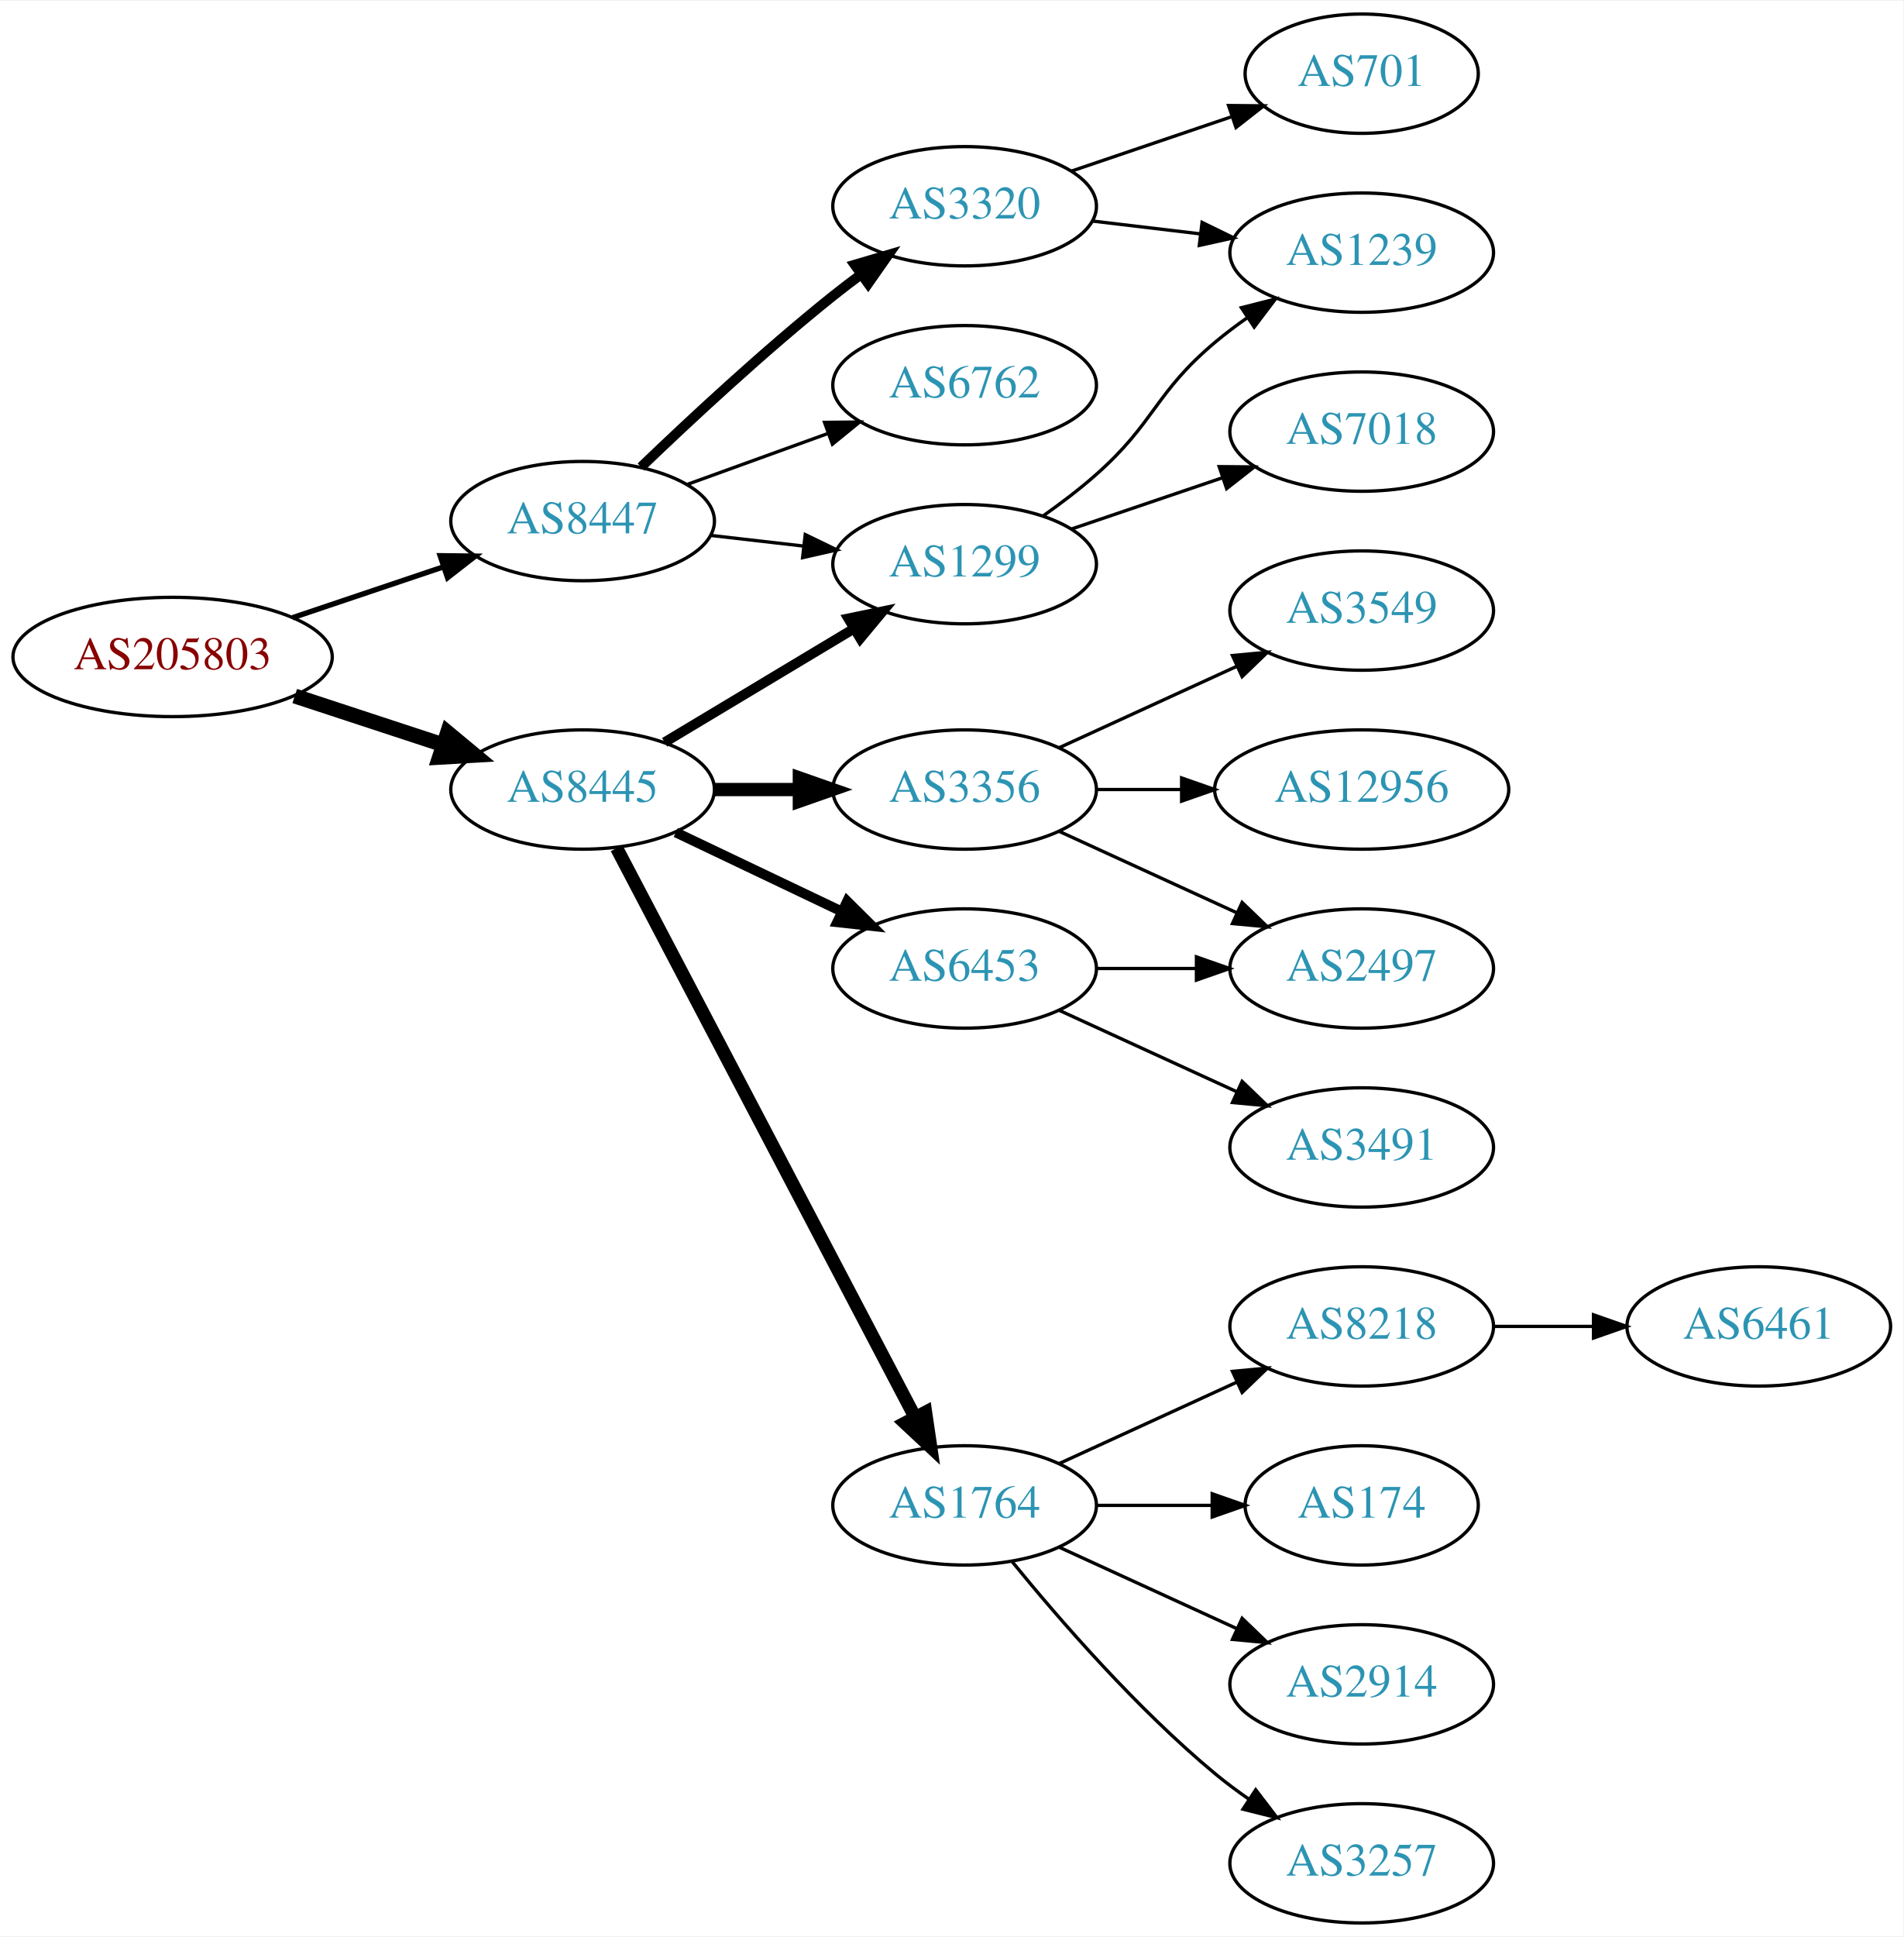
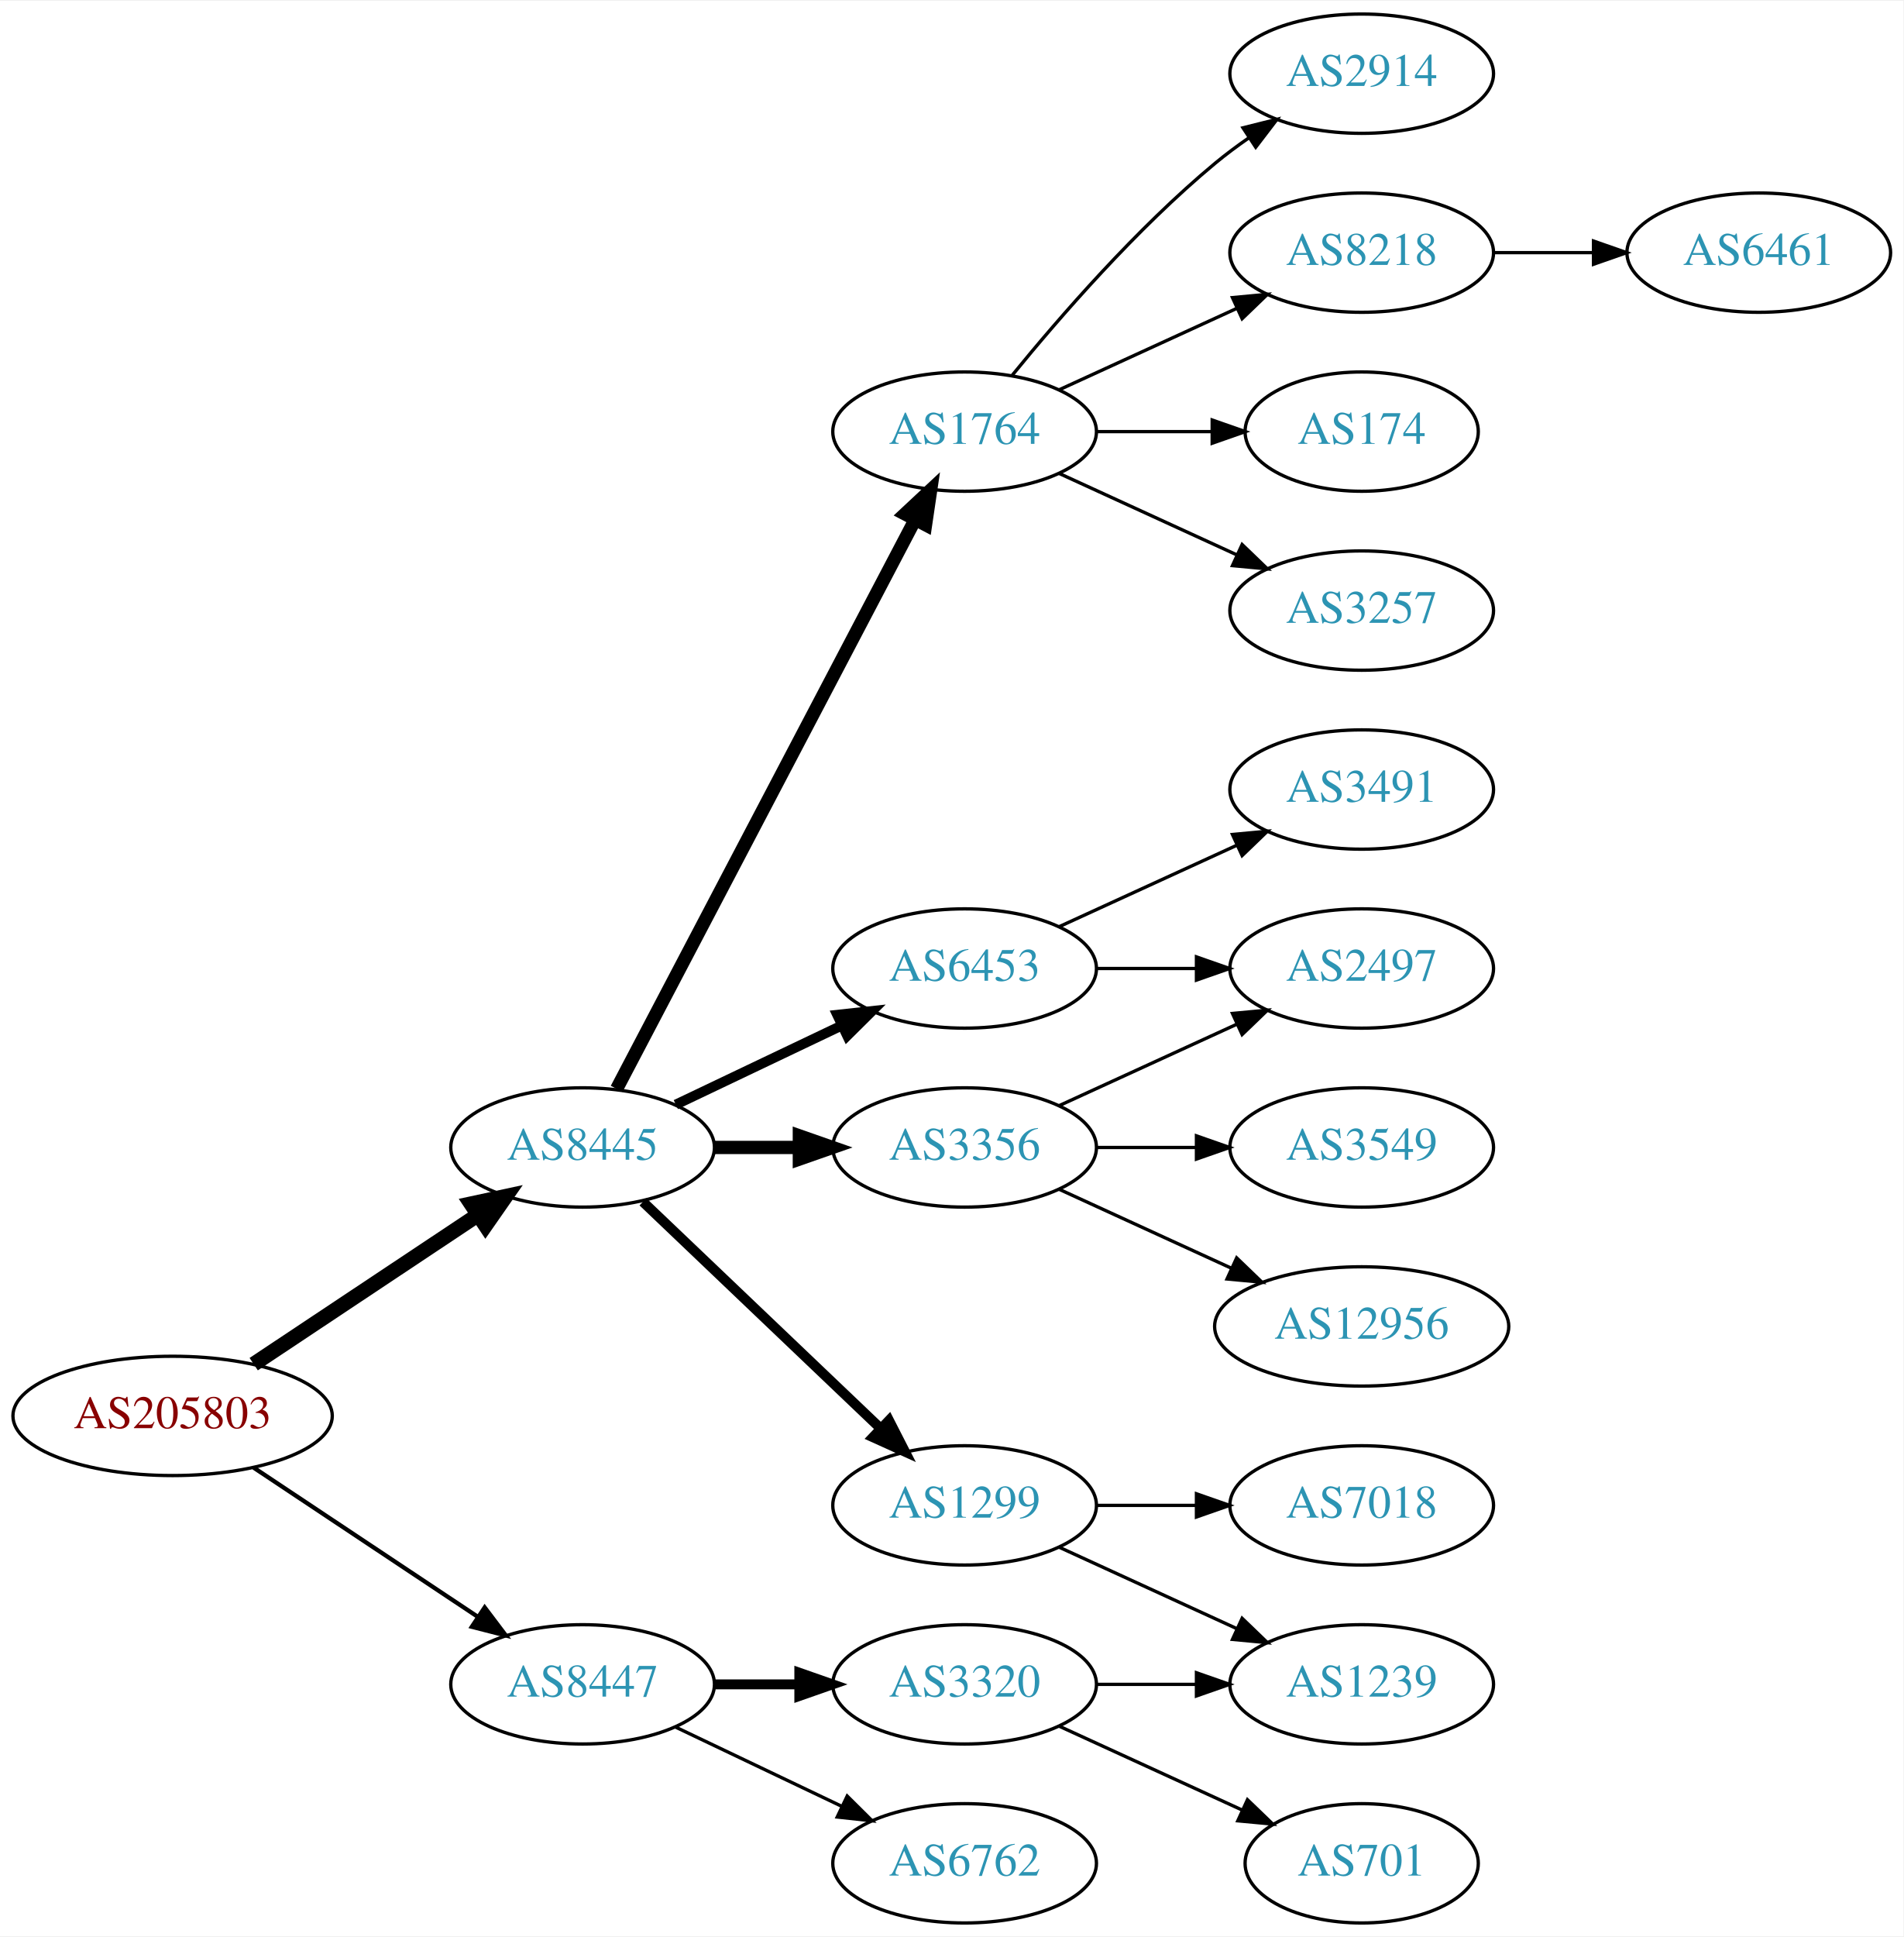
<svg xmlns="http://www.w3.org/2000/svg" xmlns:xlink="http://www.w3.org/1999/xlink" width="574pt" height="584pt" viewBox="0.00 0.00 574.46 584.00">
  <g id="graph0" class="graph" transform="scale(1 1) rotate(0) translate(4 580)">
    <polygon fill="white" stroke="none" points="-4,4 -4,-580 570.463,-580 570.463,4 -4,4" />
    <g id="node1" class="node">
      <g id="a_node1">
        <a xlink:href="/asn/205803" xlink:title="AS205803 ~ Eurofunk Kappcher GmbH [AT]">
-           <ellipse fill="#ffffff" stroke="black" cx="48.096" cy="-382" rx="48.192" ry="18" />
-           <text text-anchor="middle" x="48.096" y="-378.3" font-family="Times,serif" font-size="14.00" fill="#880000">AS205803</text>
+           <ellipse fill="#ffffff" stroke="black" cx="48.096" cy="-153" rx="48.192" ry="18" />
+           <text text-anchor="middle" x="48.096" y="-149.3" font-family="Times,serif" font-size="14.00" fill="#880000">AS205803</text>
        </a>
      </g>
    </g>
    <g id="node2" class="node">
      <g id="a_node2">
        <a xlink:href="/asn/8445" xlink:title="AS8445 ~ SALZBURG-AG-AS [AT]">
-           <ellipse fill="#ffffff" stroke="black" cx="171.838" cy="-342" rx="39.794" ry="18" />
-           <text text-anchor="middle" x="171.838" y="-338.3" font-family="Times,serif" font-size="14.00" fill="#2c94b3">AS8445</text>
+           <ellipse fill="#ffffff" stroke="black" cx="171.838" cy="-234" rx="39.794" ry="18" />
+           <text text-anchor="middle" x="171.838" y="-230.3" font-family="Times,serif" font-size="14.00" fill="#2c94b3">AS8445</text>
        </a>
      </g>
    </g>
    <g id="edge1" class="edge">
-       <path fill="none" stroke="black" stroke-width="4.5" d="M84.964,-370.215C98.983,-365.609 115.143,-360.299 129.637,-355.537" />
-       <polygon fill="black" stroke="black" stroke-width="4.5" points="131.086,-359.206 139.358,-352.343 128.628,-351.724 131.086,-359.206" />
+       <path fill="none" stroke="black" stroke-width="4.5" d="M72.569,-168.618C91.795,-181.409 119.147,-199.608 140.115,-213.559" />
+       <polygon fill="black" stroke="black" stroke-width="4.5" points="138.161,-216.988 148.668,-219.249 142.523,-210.432 138.161,-216.988" />
    </g>
    <g id="node3" class="node">
      <g id="a_node3">
        <a xlink:href="/asn/8447" xlink:title="AS8447 ~ A1 Telekom Austria AG [AT]">
-           <ellipse fill="#ffffff" stroke="black" cx="171.838" cy="-423" rx="39.794" ry="18" />
-           <text text-anchor="middle" x="171.838" y="-419.3" font-family="Times,serif" font-size="14.00" fill="#2c94b3">AS8447</text>
+           <ellipse fill="#ffffff" stroke="black" cx="171.838" cy="-72" rx="39.794" ry="18" />
+           <text text-anchor="middle" x="171.838" y="-68.3" font-family="Times,serif" font-size="14.00" fill="#2c94b3">AS8447</text>
        </a>
      </g>
    </g>
    <g id="edge2" class="edge">
-       <path fill="none" stroke="black" stroke-width="1.607" d="M84.309,-393.859C98.459,-398.624 114.874,-404.152 129.578,-409.105" />
-       <polygon fill="black" stroke="black" stroke-width="1.607" points="128.843,-412.55 139.437,-412.425 131.077,-405.916 128.843,-412.55" />
+       <path fill="none" stroke="black" stroke-width="1.286" d="M72.569,-137.382C91.795,-124.591 119.147,-106.392 140.115,-92.441" />
+       <polygon fill="black" stroke="black" stroke-width="1.286" points="142.281,-95.204 148.668,-86.751 138.403,-89.376 142.281,-95.204" />
    </g>
    <g id="node4" class="node">
      <g id="a_node4">
        <a xlink:href="/asn/1299" xlink:title="AS1299 ~ Telia Carrier [EU]">
-           <ellipse fill="#ffffff" stroke="black" cx="287.131" cy="-410" rx="39.794" ry="18" />
-           <text text-anchor="middle" x="287.131" y="-406.3" font-family="Times,serif" font-size="14.00" fill="#2c94b3">AS1299</text>
+           <ellipse fill="#ffffff" stroke="black" cx="287.131" cy="-126" rx="39.794" ry="18" />
+           <text text-anchor="middle" x="287.131" y="-122.3" font-family="Times,serif" font-size="14.00" fill="#2c94b3">AS1299</text>
        </a>
      </g>
    </g>
    <g id="edge3" class="edge">
-       <path fill="none" stroke="black" stroke-width="3" d="M196.588,-356.255C213.205,-366.229 235.601,-379.671 253.837,-390.617" />
-       <polygon fill="black" stroke="black" stroke-width="3" points="252.037,-393.618 262.412,-395.764 255.639,-387.616 252.037,-393.618" />
+       <path fill="none" stroke="black" stroke-width="3" d="M190.045,-217.597C209.12,-199.413 240.04,-169.937 261.638,-149.349" />
+       <polygon fill="black" stroke="black" stroke-width="3" points="264.31,-151.637 269.133,-142.203 259.48,-146.57 264.31,-151.637" />
    </g>
    <g id="node5" class="node">
      <g id="a_node5">
+         <a xlink:href="/asn/3356" xlink:title="AS3356 ~ Level 3 Parent, LLC [US]">
+           <ellipse fill="#ffffff" stroke="black" cx="287.131" cy="-234" rx="39.794" ry="18" />
+           <text text-anchor="middle" x="287.131" y="-230.3" font-family="Times,serif" font-size="14.00" fill="#2c94b3">AS3356</text>
+         </a>
+       </g>
+     </g>
+     <g id="edge4" class="edge">
+       <path fill="none" stroke="black" stroke-width="4" d="M211.51,-234C219.713,-234 228.477,-234 237.009,-234" />
+       <polygon fill="black" stroke="black" stroke-width="4" points="237.248,-237.5 247.248,-234 237.248,-230.5 237.248,-237.5" />
+     </g>
+     <g id="node6" class="node">
+       <g id="a_node6">
+         <a xlink:href="/asn/1764" xlink:title="AS1764 ~ NEXTLAYER-AS [AT]">
+           <ellipse fill="#ffffff" stroke="black" cx="287.131" cy="-450" rx="39.794" ry="18" />
+           <text text-anchor="middle" x="287.131" y="-446.3" font-family="Times,serif" font-size="14.00" fill="#2c94b3">AS1764</text>
+         </a>
+       </g>
+     </g>
+     <g id="edge5" class="edge">
+       <path fill="none" stroke="black" stroke-width="4" d="M182.109,-251.676C201.951,-289.505 248.628,-378.499 272.115,-423.278" />
+       <polygon fill="black" stroke="black" stroke-width="4" points="269.146,-425.152 276.89,-432.383 275.345,-421.901 269.146,-425.152" />
+     </g>
+     <g id="node7" class="node">
+       <g id="a_node7">
        <a xlink:href="/asn/6453" xlink:title="AS6453 ~ TATA COMMUNICATIONS (AMERICA) INC [US]">
          <ellipse fill="#ffffff" stroke="black" cx="287.131" cy="-288" rx="39.794" ry="18" />
          <text text-anchor="middle" x="287.131" y="-284.3" font-family="Times,serif" font-size="14.00" fill="#2c94b3">AS6453</text>
        </a>
      </g>
    </g>
-     <g id="edge4" class="edge">
-       <path fill="none" stroke="black" stroke-width="3" d="M199.974,-329.066C214.968,-321.919 233.789,-312.948 250.013,-305.215" />
-       <polygon fill="black" stroke="black" stroke-width="3" points="251.695,-308.291 259.216,-300.829 248.683,-301.972 251.695,-308.291" />
-     </g>
-     <g id="node6" class="node">
-       <g id="a_node6">
-         <a xlink:href="/asn/1764" xlink:title="AS1764 ~ NEXTLAYER-AS [AT]">
-           <ellipse fill="#ffffff" stroke="black" cx="287.131" cy="-126" rx="39.794" ry="18" />
-           <text text-anchor="middle" x="287.131" y="-122.3" font-family="Times,serif" font-size="14.00" fill="#2c94b3">AS1764</text>
-         </a>
-       </g>
-     </g>
-     <g id="edge5" class="edge">
-       <path fill="none" stroke="black" stroke-width="4" d="M182.109,-324.324C201.951,-286.495 248.628,-197.501 272.115,-152.722" />
-       <polygon fill="black" stroke="black" stroke-width="4" points="275.345,-154.099 276.89,-143.617 269.146,-150.848 275.345,-154.099" />
-     </g>
-     <g id="node7" class="node">
-       <g id="a_node7">
-         <a xlink:href="/asn/3356" xlink:title="AS3356 ~ Level 3 Parent, LLC [US]">
-           <ellipse fill="#ffffff" stroke="black" cx="287.131" cy="-342" rx="39.794" ry="18" />
-           <text text-anchor="middle" x="287.131" y="-338.3" font-family="Times,serif" font-size="14.00" fill="#2c94b3">AS3356</text>
-         </a>
-       </g>
-     </g>
    <g id="edge6" class="edge">
-       <path fill="none" stroke="black" stroke-width="4" d="M211.51,-342C219.713,-342 228.477,-342 237.009,-342" />
-       <polygon fill="black" stroke="black" stroke-width="4" points="237.248,-345.5 247.248,-342 237.248,-338.5 237.248,-345.5" />
-     </g>
-     <g id="edge19" class="edge">
-       <path fill="none" stroke="black" d="M210.563,-418.671C219.544,-417.641 229.243,-416.528 238.601,-415.454" />
-       <polygon fill="black" stroke="black" points="239.035,-418.927 248.571,-414.31 238.237,-411.973 239.035,-418.927" />
+       <path fill="none" stroke="black" stroke-width="3" d="M199.974,-246.934C214.968,-254.081 233.789,-263.052 250.013,-270.785" />
+       <polygon fill="black" stroke="black" stroke-width="3" points="248.683,-274.028 259.216,-275.171 251.695,-267.709 248.683,-274.028" />
    </g>
    <g id="node19" class="node">
      <g id="a_node19">
        <a xlink:href="/asn/3320" xlink:title="AS3320 ~ DTAG [DE]">
-           <ellipse fill="#ffffff" stroke="black" cx="287.131" cy="-518" rx="39.794" ry="18" />
-           <text text-anchor="middle" x="287.131" y="-514.3" font-family="Times,serif" font-size="14.00" fill="#2c94b3">AS3320</text>
-         </a>
-       </g>
-     </g>
-     <g id="edge20" class="edge">
-       <path fill="none" stroke="black" stroke-width="3" d="M189.482,-439.312C204.257,-453.51 226.67,-474.363 247.484,-491 250.188,-493.161 253.052,-495.344 255.951,-497.484" />
-       <polygon fill="black" stroke="black" stroke-width="3" points="253.942,-500.35 264.105,-503.344 258.027,-494.666 253.942,-500.35" />
+           <ellipse fill="#ffffff" stroke="black" cx="287.131" cy="-72" rx="39.794" ry="18" />
+           <text text-anchor="middle" x="287.131" y="-68.3" font-family="Times,serif" font-size="14.00" fill="#2c94b3">AS3320</text>
+         </a>
+       </g>
+     </g>
+     <g id="edge19" class="edge">
+       <path fill="none" stroke="black" stroke-width="3" d="M211.51,-72C219.713,-72 228.477,-72 237.009,-72" />
+       <polygon fill="black" stroke="black" stroke-width="3" points="237.248,-75.5 247.248,-72 237.248,-68.5 237.248,-75.5" />
    </g>
    <g id="node20" class="node">
      <g id="a_node20">
        <a xlink:href="/asn/6762" xlink:title="AS6762 ~ TELECOM ITALIA SPARKLE S.p.A. [IT]">
-           <ellipse fill="#ffffff" stroke="black" cx="287.131" cy="-464" rx="39.794" ry="18" />
-           <text text-anchor="middle" x="287.131" y="-460.3" font-family="Times,serif" font-size="14.00" fill="#2c94b3">AS6762</text>
-         </a>
-       </g>
-     </g>
-     <g id="edge21" class="edge">
-       <path fill="none" stroke="black" d="M203.497,-434.095C216.469,-438.79 231.762,-444.324 245.643,-449.348" />
-       <polygon fill="black" stroke="black" points="244.853,-452.784 255.448,-452.896 247.236,-446.202 244.853,-452.784" />
-     </g>
-     <g id="node17" class="node">
-       <g id="a_node17">
-         <a xlink:href="/asn/7018" xlink:title="AS7018 ~ AT&amp;T Services, Inc. [US]">
-           <ellipse fill="#ffffff" stroke="black" cx="406.973" cy="-450" rx="39.794" ry="18" />
-           <text text-anchor="middle" x="406.973" y="-446.3" font-family="Times,serif" font-size="14.00" fill="#2c94b3">AS7018</text>
-         </a>
-       </g>
-     </g>
-     <g id="edge17" class="edge">
-       <path fill="none" stroke="black" d="M319.401,-420.614C333.385,-425.361 350.055,-431.019 365.017,-436.098" />
-       <polygon fill="black" stroke="black" points="363.963,-439.436 374.557,-439.336 366.213,-432.808 363.963,-439.436" />
-     </g>
-     <g id="node18" class="node">
-       <g id="a_node18">
-         <a xlink:href="/asn/1239" xlink:title="AS1239 ~ Sprint [US]">
-           <ellipse fill="#ffffff" stroke="black" cx="406.973" cy="-504" rx="39.794" ry="18" />
-           <text text-anchor="middle" x="406.973" y="-500.3" font-family="Times,serif" font-size="14.00" fill="#2c94b3">AS1239</text>
-         </a>
-       </g>
-     </g>
-     <g id="edge18" class="edge">
-       <path fill="none" stroke="black" d="M310.858,-424.589C316.258,-428.4 321.872,-432.663 326.777,-437 344.697,-452.841 344.458,-461.623 362.777,-477 365.815,-479.55 369.114,-482.035 372.489,-484.399" />
-       <polygon fill="black" stroke="black" points="370.664,-487.388 380.932,-489.998 374.532,-481.554 370.664,-487.388" />
+           <ellipse fill="#ffffff" stroke="black" cx="287.131" cy="-18" rx="39.794" ry="18" />
+           <text text-anchor="middle" x="287.131" y="-14.3" font-family="Times,serif" font-size="14.00" fill="#2c94b3">AS6762</text>
+         </a>
+       </g>
+     </g>
+     <g id="edge20" class="edge">
+       <path fill="none" stroke="black" d="M199.974,-59.066C214.968,-51.919 233.789,-42.948 250.013,-35.215" />
+       <polygon fill="black" stroke="black" points="251.695,-38.291 259.216,-30.829 248.683,-31.972 251.695,-38.291" />
    </g>
    <g id="node15" class="node">
      <g id="a_node15">
+         <a xlink:href="/asn/7018" xlink:title="AS7018 ~ AT&amp;T Services, Inc. [US]">
+           <ellipse fill="#ffffff" stroke="black" cx="406.973" cy="-126" rx="39.794" ry="18" />
+           <text text-anchor="middle" x="406.973" y="-122.3" font-family="Times,serif" font-size="14.00" fill="#2c94b3">AS7018</text>
+         </a>
+       </g>
+     </g>
+     <g id="edge14" class="edge">
+       <path fill="none" stroke="black" d="M327.044,-126C336.597,-126 346.947,-126 356.909,-126" />
+       <polygon fill="black" stroke="black" points="357.102,-129.5 367.102,-126 357.102,-122.5 357.102,-129.5" />
+     </g>
+     <g id="node16" class="node">
+       <g id="a_node16">
+         <a xlink:href="/asn/1239" xlink:title="AS1239 ~ Sprint [US]">
+           <ellipse fill="#ffffff" stroke="black" cx="406.973" cy="-72" rx="39.794" ry="18" />
+           <text text-anchor="middle" x="406.973" y="-68.3" font-family="Times,serif" font-size="14.00" fill="#2c94b3">AS1239</text>
+         </a>
+       </g>
+     </g>
+     <g id="edge15" class="edge">
+       <path fill="none" stroke="black" d="M315.76,-113.339C331.717,-106.027 351.987,-96.739 369.27,-88.819" />
+       <polygon fill="black" stroke="black" points="370.885,-91.929 378.518,-84.581 367.969,-85.565 370.885,-91.929" />
+     </g>
+     <g id="node12" class="node">
+       <g id="a_node12">
        <a xlink:href="/asn/2497" xlink:title="AS2497 ~ Internet Initiative Japan Inc. [JP]">
          <ellipse fill="#ffffff" stroke="black" cx="406.973" cy="-288" rx="39.794" ry="18" />
          <text text-anchor="middle" x="406.973" y="-284.3" font-family="Times,serif" font-size="14.00" fill="#2c94b3">AS2497</text>
        </a>
      </g>
    </g>
-     <g id="edge16" class="edge">
-       <path fill="none" stroke="black" d="M327.044,-288C336.597,-288 346.947,-288 356.909,-288" />
-       <polygon fill="black" stroke="black" points="357.102,-291.5 367.102,-288 357.102,-284.5 357.102,-291.5" />
-     </g>
-     <g id="node16" class="node">
-       <g id="a_node16">
-         <a xlink:href="/asn/3491" xlink:title="AS3491 ~ PCCW Global, Inc. [US]">
+     <g id="edge11" class="edge">
+       <path fill="none" stroke="black" d="M315.76,-246.661C331.717,-253.973 351.987,-263.261 369.27,-271.181" />
+       <polygon fill="black" stroke="black" points="367.969,-274.435 378.518,-275.419 370.885,-268.071 367.969,-274.435" />
+     </g>
+     <g id="node13" class="node">
+       <g id="a_node13">
+         <a xlink:href="/asn/3549" xlink:title="AS3549 ~ Level 3 Parent, LLC [US]">
          <ellipse fill="#ffffff" stroke="black" cx="406.973" cy="-234" rx="39.794" ry="18" />
-           <text text-anchor="middle" x="406.973" y="-230.3" font-family="Times,serif" font-size="14.00" fill="#2c94b3">AS3491</text>
-         </a>
-       </g>
-     </g>
-     <g id="edge15" class="edge">
-       <path fill="none" stroke="black" d="M315.76,-275.339C331.717,-268.027 351.987,-258.739 369.27,-250.819" />
-       <polygon fill="black" stroke="black" points="370.885,-253.929 378.518,-246.581 367.969,-247.565 370.885,-253.929" />
+           <text text-anchor="middle" x="406.973" y="-230.3" font-family="Times,serif" font-size="14.00" fill="#2c94b3">AS3549</text>
+         </a>
+       </g>
+     </g>
+     <g id="edge12" class="edge">
+       <path fill="none" stroke="black" d="M327.044,-234C336.597,-234 346.947,-234 356.909,-234" />
+       <polygon fill="black" stroke="black" points="357.102,-237.5 367.102,-234 357.102,-230.5 357.102,-237.5" />
+     </g>
+     <g id="node14" class="node">
+       <g id="a_node14">
+         <a xlink:href="/asn/12956" xlink:title="AS12956 ~ TELXIUS [ES]">
+           <ellipse fill="#ffffff" stroke="black" cx="406.973" cy="-180" rx="44.393" ry="18" />
+           <text text-anchor="middle" x="406.973" y="-176.3" font-family="Times,serif" font-size="14.00" fill="#2c94b3">AS12956</text>
+         </a>
+       </g>
+     </g>
+     <g id="edge13" class="edge">
+       <path fill="none" stroke="black" d="M315.76,-221.339C331.258,-214.238 350.824,-205.272 367.771,-197.506" />
+       <polygon fill="black" stroke="black" points="369.24,-200.683 376.873,-193.335 366.324,-194.319 369.24,-200.683" />
    </g>
    <g id="node8" class="node">
      <g id="a_node8">
        <a xlink:href="/asn/3257" xlink:title="AS3257 ~ GTT [DE]">
-           <ellipse fill="#ffffff" stroke="black" cx="406.973" cy="-18" rx="39.794" ry="18" />
-           <text text-anchor="middle" x="406.973" y="-14.3" font-family="Times,serif" font-size="14.00" fill="#2c94b3">AS3257</text>
+           <ellipse fill="#ffffff" stroke="black" cx="406.973" cy="-396" rx="39.794" ry="18" />
+           <text text-anchor="middle" x="406.973" y="-392.3" font-family="Times,serif" font-size="14.00" fill="#2c94b3">AS3257</text>
        </a>
      </g>
    </g>
    <g id="edge7" class="edge">
-       <path fill="none" stroke="black" d="M301.55,-108.935C315.665,-91.625 339.079,-64.655 362.777,-45 365.994,-42.332 369.494,-39.73 373.065,-37.259" />
-       <polygon fill="black" stroke="black" points="374.988,-40.183 381.421,-31.764 371.143,-34.334 374.988,-40.183" />
+       <path fill="none" stroke="black" d="M315.76,-437.339C331.717,-430.027 351.987,-420.739 369.27,-412.819" />
+       <polygon fill="black" stroke="black" points="370.885,-415.929 378.518,-408.581 367.969,-409.565 370.885,-415.929" />
    </g>
    <g id="node9" class="node">
      <g id="a_node9">
-         <a xlink:href="/asn/8218" xlink:title="AS8218 ~ legacy Neotelecoms [FR]">
-           <ellipse fill="#ffffff" stroke="black" cx="406.973" cy="-180" rx="39.794" ry="18" />
-           <text text-anchor="middle" x="406.973" y="-176.3" font-family="Times,serif" font-size="14.00" fill="#2c94b3">AS8218</text>
+         <a xlink:href="/asn/2914" xlink:title="AS2914 ~ NTT America, Inc. [US]">
+           <ellipse fill="#ffffff" stroke="black" cx="406.973" cy="-558" rx="39.794" ry="18" />
+           <text text-anchor="middle" x="406.973" y="-554.3" font-family="Times,serif" font-size="14.00" fill="#2c94b3">AS2914</text>
        </a>
      </g>
    </g>
    <g id="edge8" class="edge">
-       <path fill="none" stroke="black" d="M315.76,-138.661C331.717,-145.973 351.987,-155.261 369.27,-163.181" />
-       <polygon fill="black" stroke="black" points="367.969,-166.435 378.518,-167.419 370.885,-160.071 367.969,-166.435" />
+       <path fill="none" stroke="black" d="M301.55,-467.065C315.665,-484.375 339.079,-511.345 362.777,-531 365.994,-533.668 369.494,-536.27 373.065,-538.741" />
+       <polygon fill="black" stroke="black" points="371.143,-541.666 381.421,-544.236 374.988,-535.817 371.143,-541.666" />
    </g>
    <g id="node10" class="node">
      <g id="a_node10">
-         <a xlink:href="/asn/174" xlink:title="AS174 ~ Cogent Communications [US]">
-           <ellipse fill="#ffffff" stroke="black" cx="406.973" cy="-126" rx="35.194" ry="18" />
-           <text text-anchor="middle" x="406.973" y="-122.3" font-family="Times,serif" font-size="14.00" fill="#2c94b3">AS174</text>
+         <a xlink:href="/asn/8218" xlink:title="AS8218 ~ legacy Neotelecoms [FR]">
+           <ellipse fill="#ffffff" stroke="black" cx="406.973" cy="-504" rx="39.794" ry="18" />
+           <text text-anchor="middle" x="406.973" y="-500.3" font-family="Times,serif" font-size="14.00" fill="#2c94b3">AS8218</text>
        </a>
      </g>
    </g>
    <g id="edge9" class="edge">
-       <path fill="none" stroke="black" d="M327.044,-126C338.13,-126 350.29,-126 361.672,-126" />
-       <polygon fill="black" stroke="black" points="361.854,-129.5 371.854,-126 361.854,-122.5 361.854,-129.5" />
+       <path fill="none" stroke="black" d="M315.76,-462.661C331.717,-469.973 351.987,-479.261 369.27,-487.181" />
+       <polygon fill="black" stroke="black" points="367.969,-490.435 378.518,-491.419 370.885,-484.071 367.969,-490.435" />
    </g>
    <g id="node11" class="node">
      <g id="a_node11">
-         <a xlink:href="/asn/2914" xlink:title="AS2914 ~ NTT America, Inc. [US]">
-           <ellipse fill="#ffffff" stroke="black" cx="406.973" cy="-72" rx="39.794" ry="18" />
-           <text text-anchor="middle" x="406.973" y="-68.3" font-family="Times,serif" font-size="14.00" fill="#2c94b3">AS2914</text>
+         <a xlink:href="/asn/174" xlink:title="AS174 ~ Cogent Communications [US]">
+           <ellipse fill="#ffffff" stroke="black" cx="406.973" cy="-450" rx="35.194" ry="18" />
+           <text text-anchor="middle" x="406.973" y="-446.3" font-family="Times,serif" font-size="14.00" fill="#2c94b3">AS174</text>
        </a>
      </g>
    </g>
    <g id="edge10" class="edge">
-       <path fill="none" stroke="black" d="M315.76,-113.339C331.717,-106.027 351.987,-96.739 369.27,-88.819" />
-       <polygon fill="black" stroke="black" points="370.885,-91.929 378.518,-84.581 367.969,-85.565 370.885,-91.929" />
-     </g>
-     <g id="node13" class="node">
-       <g id="a_node13">
-         <a xlink:href="/asn/12956" xlink:title="AS12956 ~ TELXIUS [ES]">
-           <ellipse fill="#ffffff" stroke="black" cx="406.973" cy="-342" rx="44.393" ry="18" />
-           <text text-anchor="middle" x="406.973" y="-338.3" font-family="Times,serif" font-size="14.00" fill="#2c94b3">AS12956</text>
-         </a>
-       </g>
-     </g>
-     <g id="edge12" class="edge">
-       <path fill="none" stroke="black" d="M327.044,-342C335.146,-342 343.821,-342 352.348,-342" />
-       <polygon fill="black" stroke="black" points="352.625,-345.5 362.625,-342 352.625,-338.5 352.625,-345.5" />
-     </g>
-     <g id="node14" class="node">
-       <g id="a_node14">
-         <a xlink:href="/asn/3549" xlink:title="AS3549 ~ Level 3 Parent, LLC [US]">
-           <ellipse fill="#ffffff" stroke="black" cx="406.973" cy="-396" rx="39.794" ry="18" />
-           <text text-anchor="middle" x="406.973" y="-392.3" font-family="Times,serif" font-size="14.00" fill="#2c94b3">AS3549</text>
-         </a>
-       </g>
-     </g>
-     <g id="edge13" class="edge">
-       <path fill="none" stroke="black" d="M315.76,-354.661C331.717,-361.973 351.987,-371.261 369.27,-379.181" />
-       <polygon fill="black" stroke="black" points="367.969,-382.435 378.518,-383.419 370.885,-376.071 367.969,-382.435" />
-     </g>
-     <g id="edge14" class="edge">
-       <path fill="none" stroke="black" d="M315.76,-329.339C331.717,-322.027 351.987,-312.739 369.27,-304.819" />
-       <polygon fill="black" stroke="black" points="370.885,-307.929 378.518,-300.581 367.969,-301.565 370.885,-307.929" />
-     </g>
-     <g id="node12" class="node">
-       <g id="a_node12">
+       <path fill="none" stroke="black" d="M327.044,-450C338.13,-450 350.29,-450 361.672,-450" />
+       <polygon fill="black" stroke="black" points="361.854,-453.5 371.854,-450 361.854,-446.5 361.854,-453.5" />
+     </g>
+     <g id="edge18" class="edge">
+       <path fill="none" stroke="black" d="M327.044,-288C336.597,-288 346.947,-288 356.909,-288" />
+       <polygon fill="black" stroke="black" points="357.102,-291.5 367.102,-288 357.102,-284.5 357.102,-291.5" />
+     </g>
+     <g id="node18" class="node">
+       <g id="a_node18">
+         <a xlink:href="/asn/3491" xlink:title="AS3491 ~ PCCW Global, Inc. [US]">
+           <ellipse fill="#ffffff" stroke="black" cx="406.973" cy="-342" rx="39.794" ry="18" />
+           <text text-anchor="middle" x="406.973" y="-338.3" font-family="Times,serif" font-size="14.00" fill="#2c94b3">AS3491</text>
+         </a>
+       </g>
+     </g>
+     <g id="edge17" class="edge">
+       <path fill="none" stroke="black" d="M315.76,-300.661C331.717,-307.973 351.987,-317.261 369.27,-325.181" />
+       <polygon fill="black" stroke="black" points="367.969,-328.435 378.518,-329.419 370.885,-322.071 367.969,-328.435" />
+     </g>
+     <g id="node17" class="node">
+       <g id="a_node17">
        <a xlink:href="/asn/6461" xlink:title="AS6461 ~ Zayo Bandwidth [US]">
-           <ellipse fill="#ffffff" stroke="black" cx="526.816" cy="-180" rx="39.794" ry="18" />
-           <text text-anchor="middle" x="526.816" y="-176.3" font-family="Times,serif" font-size="14.00" fill="#2c94b3">AS6461</text>
-         </a>
-       </g>
-     </g>
-     <g id="edge11" class="edge">
-       <path fill="none" stroke="black" d="M446.886,-180C456.439,-180 466.789,-180 476.752,-180" />
-       <polygon fill="black" stroke="black" points="476.944,-183.5 486.944,-180 476.944,-176.5 476.944,-183.5" />
-     </g>
-     <g id="edge23" class="edge">
-       <path fill="none" stroke="black" d="M325.741,-513.532C336.052,-512.307 347.369,-510.962 358.17,-509.679" />
-       <polygon fill="black" stroke="black" points="358.799,-513.129 368.316,-508.474 357.973,-506.178 358.799,-513.129" />
+           <ellipse fill="#ffffff" stroke="black" cx="526.816" cy="-504" rx="39.794" ry="18" />
+           <text text-anchor="middle" x="526.816" y="-500.3" font-family="Times,serif" font-size="14.00" fill="#2c94b3">AS6461</text>
+         </a>
+       </g>
+     </g>
+     <g id="edge16" class="edge">
+       <path fill="none" stroke="black" d="M446.886,-504C456.439,-504 466.789,-504 476.752,-504" />
+       <polygon fill="black" stroke="black" points="476.944,-507.5 486.944,-504 476.944,-500.5 476.944,-507.5" />
+     </g>
+     <g id="edge21" class="edge">
+       <path fill="none" stroke="black" d="M327.044,-72C336.597,-72 346.947,-72 356.909,-72" />
+       <polygon fill="black" stroke="black" points="357.102,-75.5 367.102,-72 357.102,-68.5 357.102,-75.5" />
    </g>
    <g id="node21" class="node">
      <g id="a_node21">
        <a xlink:href="/asn/701" xlink:title="AS701 ~ UUNET [US]">
-           <ellipse fill="#ffffff" stroke="black" cx="406.973" cy="-558" rx="35.194" ry="18" />
-           <text text-anchor="middle" x="406.973" y="-554.3" font-family="Times,serif" font-size="14.00" fill="#2c94b3">AS701</text>
+           <ellipse fill="#ffffff" stroke="black" cx="406.973" cy="-18" rx="35.194" ry="18" />
+           <text text-anchor="middle" x="406.973" y="-14.3" font-family="Times,serif" font-size="14.00" fill="#2c94b3">AS701</text>
        </a>
      </g>
    </g>
    <g id="edge22" class="edge">
-       <path fill="none" stroke="black" d="M319.401,-528.614C334.168,-533.627 351.931,-539.656 367.514,-544.945" />
-       <polygon fill="black" stroke="black" points="366.792,-548.396 377.386,-548.296 369.042,-541.768 366.792,-548.396" />
+       <path fill="none" stroke="black" d="M315.76,-59.339C332.176,-51.817 353.158,-42.202 370.754,-34.139" />
+       <polygon fill="black" stroke="black" points="372.499,-37.189 380.132,-29.842 369.583,-30.826 372.499,-37.189" />
    </g>
  </g>
</svg>
